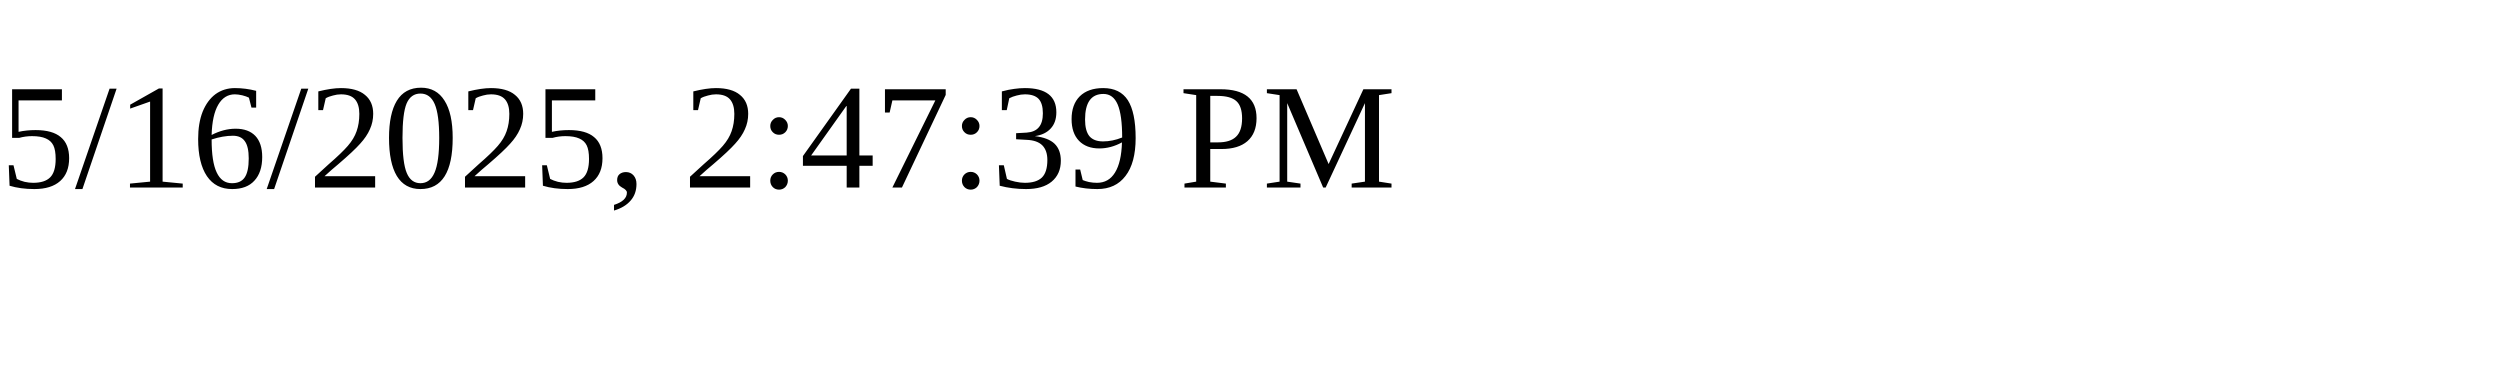
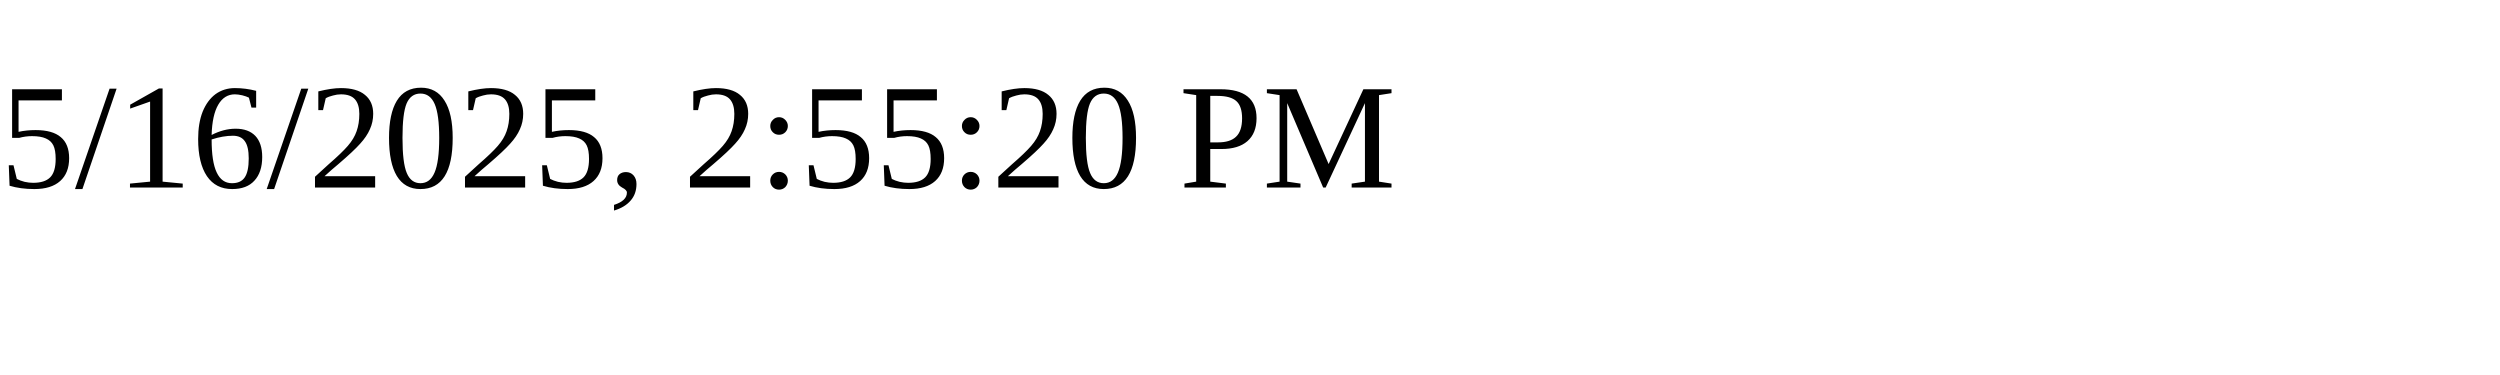
<svg xmlns="http://www.w3.org/2000/svg" height="30" width="200">
-   <text x="0" y="15">5/16/2025, 2:47:39 PM</text>
+   <text x="0" y="15">5/16/2025, 2:55:20 PM</text>
</svg>
